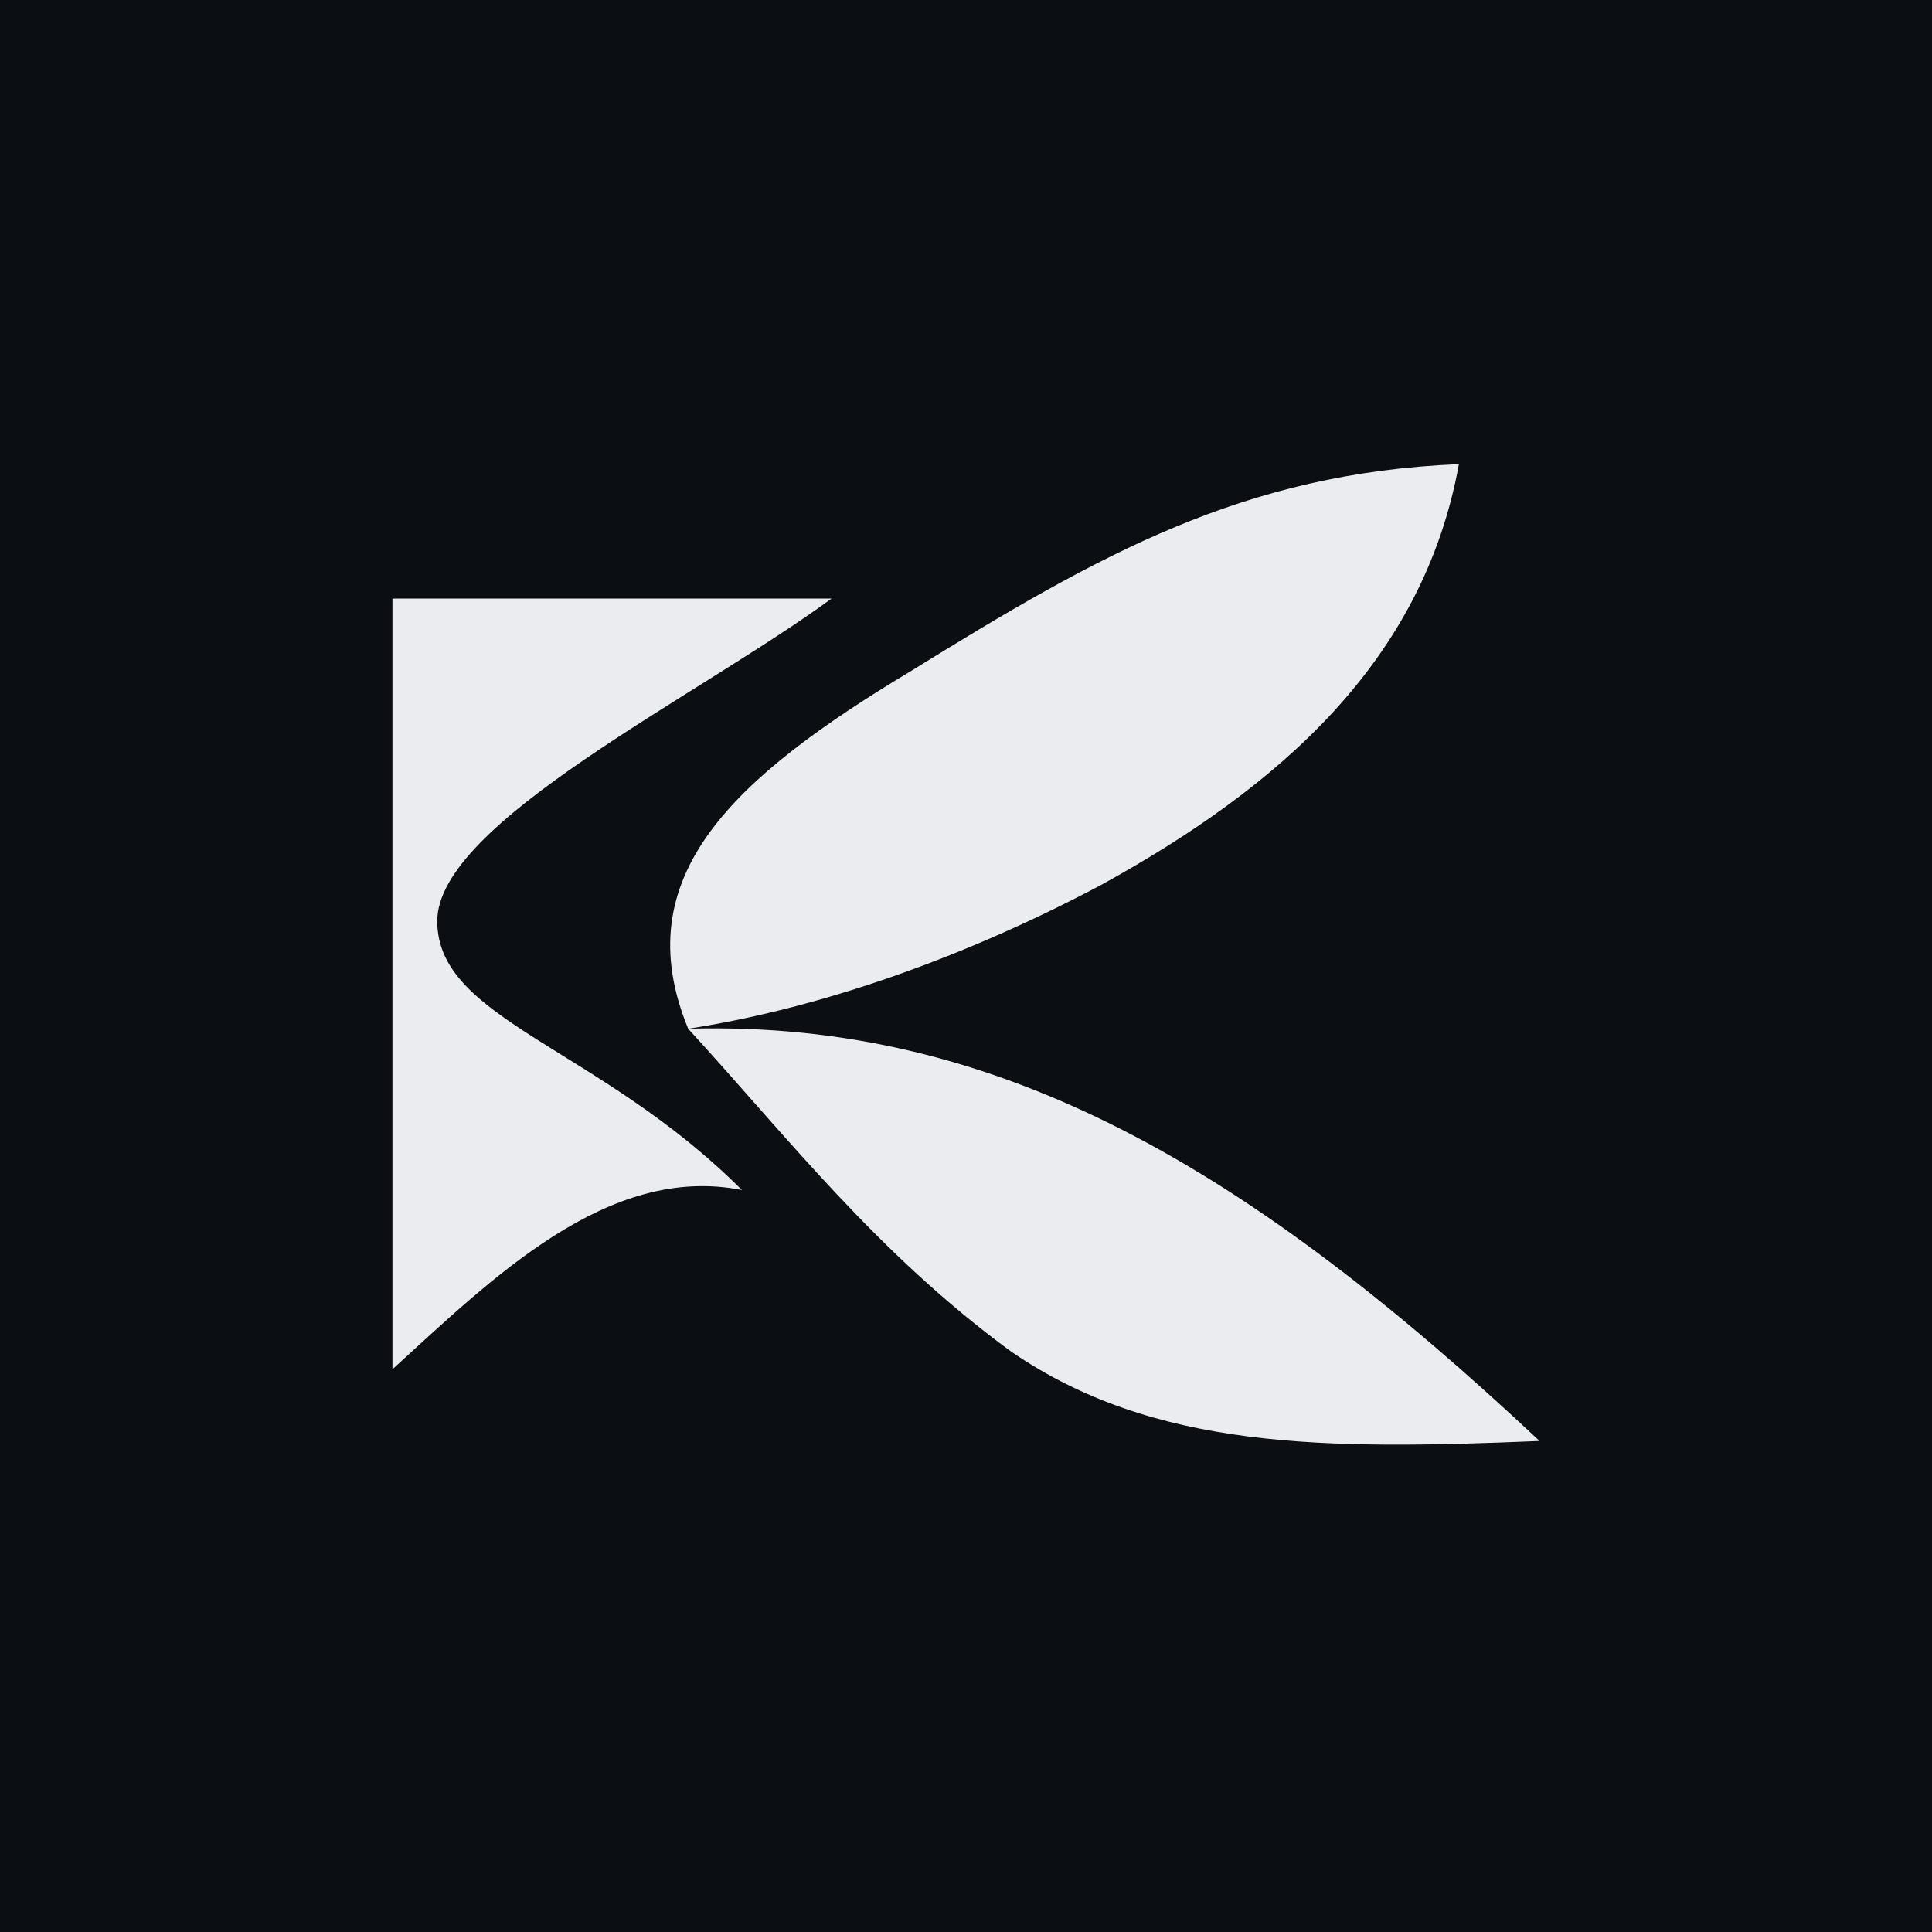
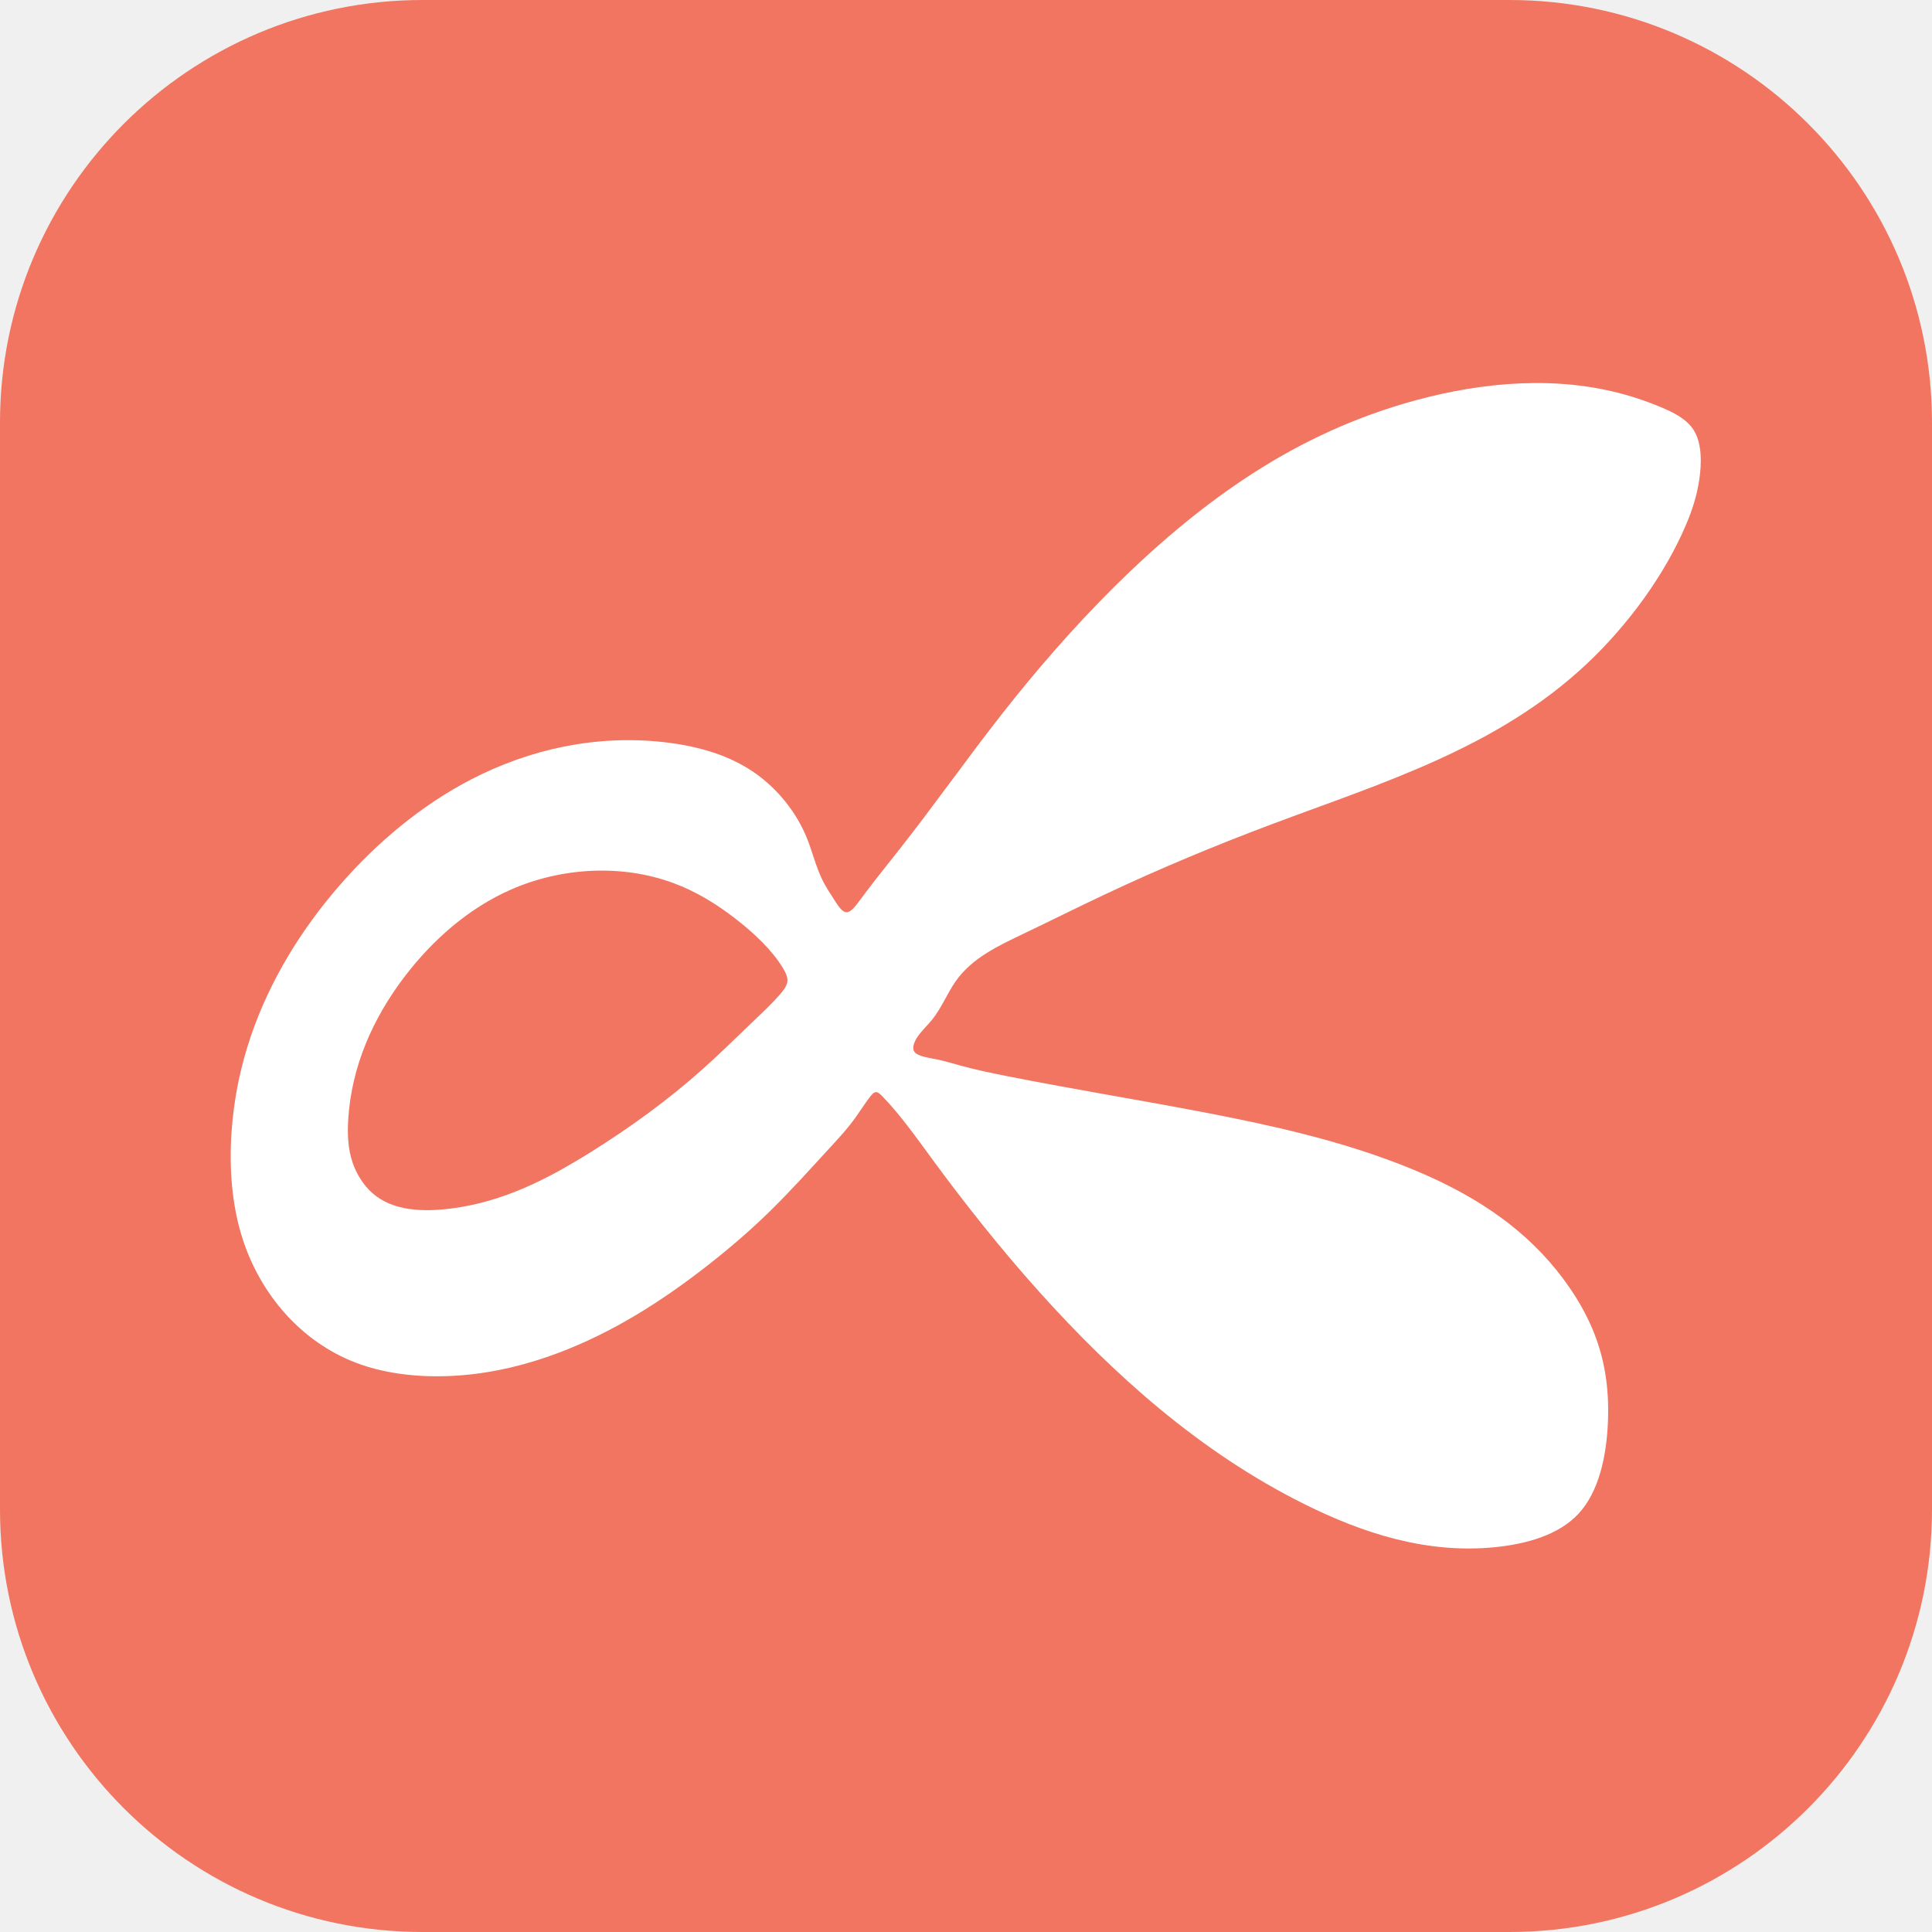
- <svg xmlns="http://www.w3.org/2000/svg" viewBox="0 0 1024 1024" role="img" aria-labelledby="title" color="#EAECEF">
-   <rect width="1024" height="1024" fill="#0B0E12" />
-   <g fill="currentColor" transform="translate(208 246) scale(4.75)">
-     <path d="M0 15H49C34 26 5 40 5 51C5 62 23 65 39 81C24 78 11 91 0 101Z" />
-     <path d="M33 63C26 46 38 35 58 23C79 10 95 1 119 0C115 22 99 36 79 47C62 56 46 61 33 63Z" />
-     <path d="M33 63C68 62 96 79 128 109C104 110 85 110 69 99C54 88 44 75 33 63Z" />
+ <svg xmlns="http://www.w3.org/2000/svg" width="512" height="512" viewBox="0 0 512 512" role="img" aria-label="Kooyu · application icon">
+   <rect width="512" height="512" rx="112" fill="#F17561" />
+   <g transform="translate(3.46 21.52) scale(.488)">
+     <path d="M804.63 796.12 C767.56 799.78 733.03 788.56 700.97 772.58 C673.26 758.76 647.40 741.39 622.93 721.18 C576.45 682.78 534.98 634.13 499.70 586.13 C490.60 573.74 481.91 561.40 472.15 551.32 C470.95 550.09 469.74 548.89 468.56 548.98 C467.37 549.06 466.20 550.44 465.02 552.00 C462.66 555.11 460.23 558.93 457.79 562.35 C453.02 569.03 448.18 574.20 443.20 579.60 C433.21 590.45 422.61 602.28 411.58 613.12 C400.57 623.93 389.12 633.75 377.43 642.91 C351.95 662.85 325.33 679.62 296.06 690.62 C279.38 696.89 261.84 701.30 243.33 702.77 C224.11 704.30 203.85 702.67 186.21 695.95 C156.60 684.66 134.41 659.01 124.63 628.58 C118.71 610.15 117.33 589.98 118.65 570.64 C119.89 552.45 123.51 535.01 129.27 518.21 C139.44 488.52 156.30 460.83 177.55 436.45 C197.76 413.26 221.93 393.06 248.82 379.15 C280.87 362.56 316.78 354.91 353.00 358.88 C370.48 360.80 388.04 365.42 402.47 375.40 C415.05 384.09 425.26 396.83 430.93 410.60 C434.19 418.53 435.95 426.79 439.87 434.48 C441.64 437.94 443.84 441.29 446.10 444.77 C448.24 448.08 450.44 451.52 452.91 451.29 C455.32 451.07 457.99 447.36 460.40 444.09 C462.86 440.75 465.05 437.86 467.32 434.93 C471.86 429.07 476.74 423.02 481.50 416.97 C500.78 392.45 517.91 368.01 536.99 343.68 C574.23 296.22 618.90 249.20 667.99 216.41 C695.29 198.17 723.95 184.33 755.45 175.05 C791.46 164.44 831.19 159.79 868.23 168.39 C877.09 170.44 885.80 173.25 894.34 176.80 C901.63 179.81 908.79 183.36 912.64 189.42 C917.22 196.65 917.07 207.45 915.65 216.77 C914.29 225.61 911.78 233.11 908.59 240.67 C897.26 267.50 877.36 295.07 854.35 316.65 C805.72 362.26 743.19 381.11 683.51 403.52 C652.82 415.05 622.89 427.51 593.15 441.52 C578.51 448.42 563.92 455.70 549.24 462.72 C535.01 469.54 520.70 476.11 511.76 488.97 C507.30 495.39 504.18 503.38 498.97 509.80 C496.52 512.81 493.62 515.48 491.52 518.44 C489.26 521.63 487.93 525.16 489.64 527.28 C491.48 529.55 496.79 530.22 501.41 531.16 C506.13 532.12 510.11 533.36 514.19 534.49 C522.60 536.82 531.40 538.64 540.25 540.40 C576.33 547.54 613.27 553.49 649.41 560.47 C684.28 567.22 718.40 574.92 751.23 587.43 C780.15 598.45 808.06 613.19 830.22 636.57 C841.21 648.18 850.79 661.91 857.00 676.01 C864.22 692.42 866.88 709.33 866.11 728.04 C865.37 746.11 861.44 765.86 849.99 778.08 C839.16 789.62 821.63 794.43 804.63 796.12 Z M237.75 612.21 C266.35 608.59 290.37 596.15 313.90 581.45 C334.92 568.33 355.54 553.41 374.64 536.36 C383.97 528.02 392.93 519.18 402.52 510.01 C407.31 505.43 412.26 500.76 416.37 496.05 C418.31 493.81 420.07 491.57 420.45 489.28 C420.87 486.77 419.64 484.21 418.12 481.67 C412.38 472.08 402.57 462.80 392.61 455.04 C381.73 446.57 370.66 439.92 358.68 435.48 C330.96 425.21 298.32 426.76 270.46 438.96 C247.47 449.03 227.75 466.37 212.51 486.42 C195.33 509.02 183.84 535.08 182.03 563.53 C181.52 571.56 181.79 579.79 184.49 587.53 C186.65 593.71 190.37 599.58 195.08 603.77 C206.10 613.57 222.57 614.13 237.75 612.21 Z" fill="#FFFFFF" fill-rule="evenodd" />
  </g>
</svg>
